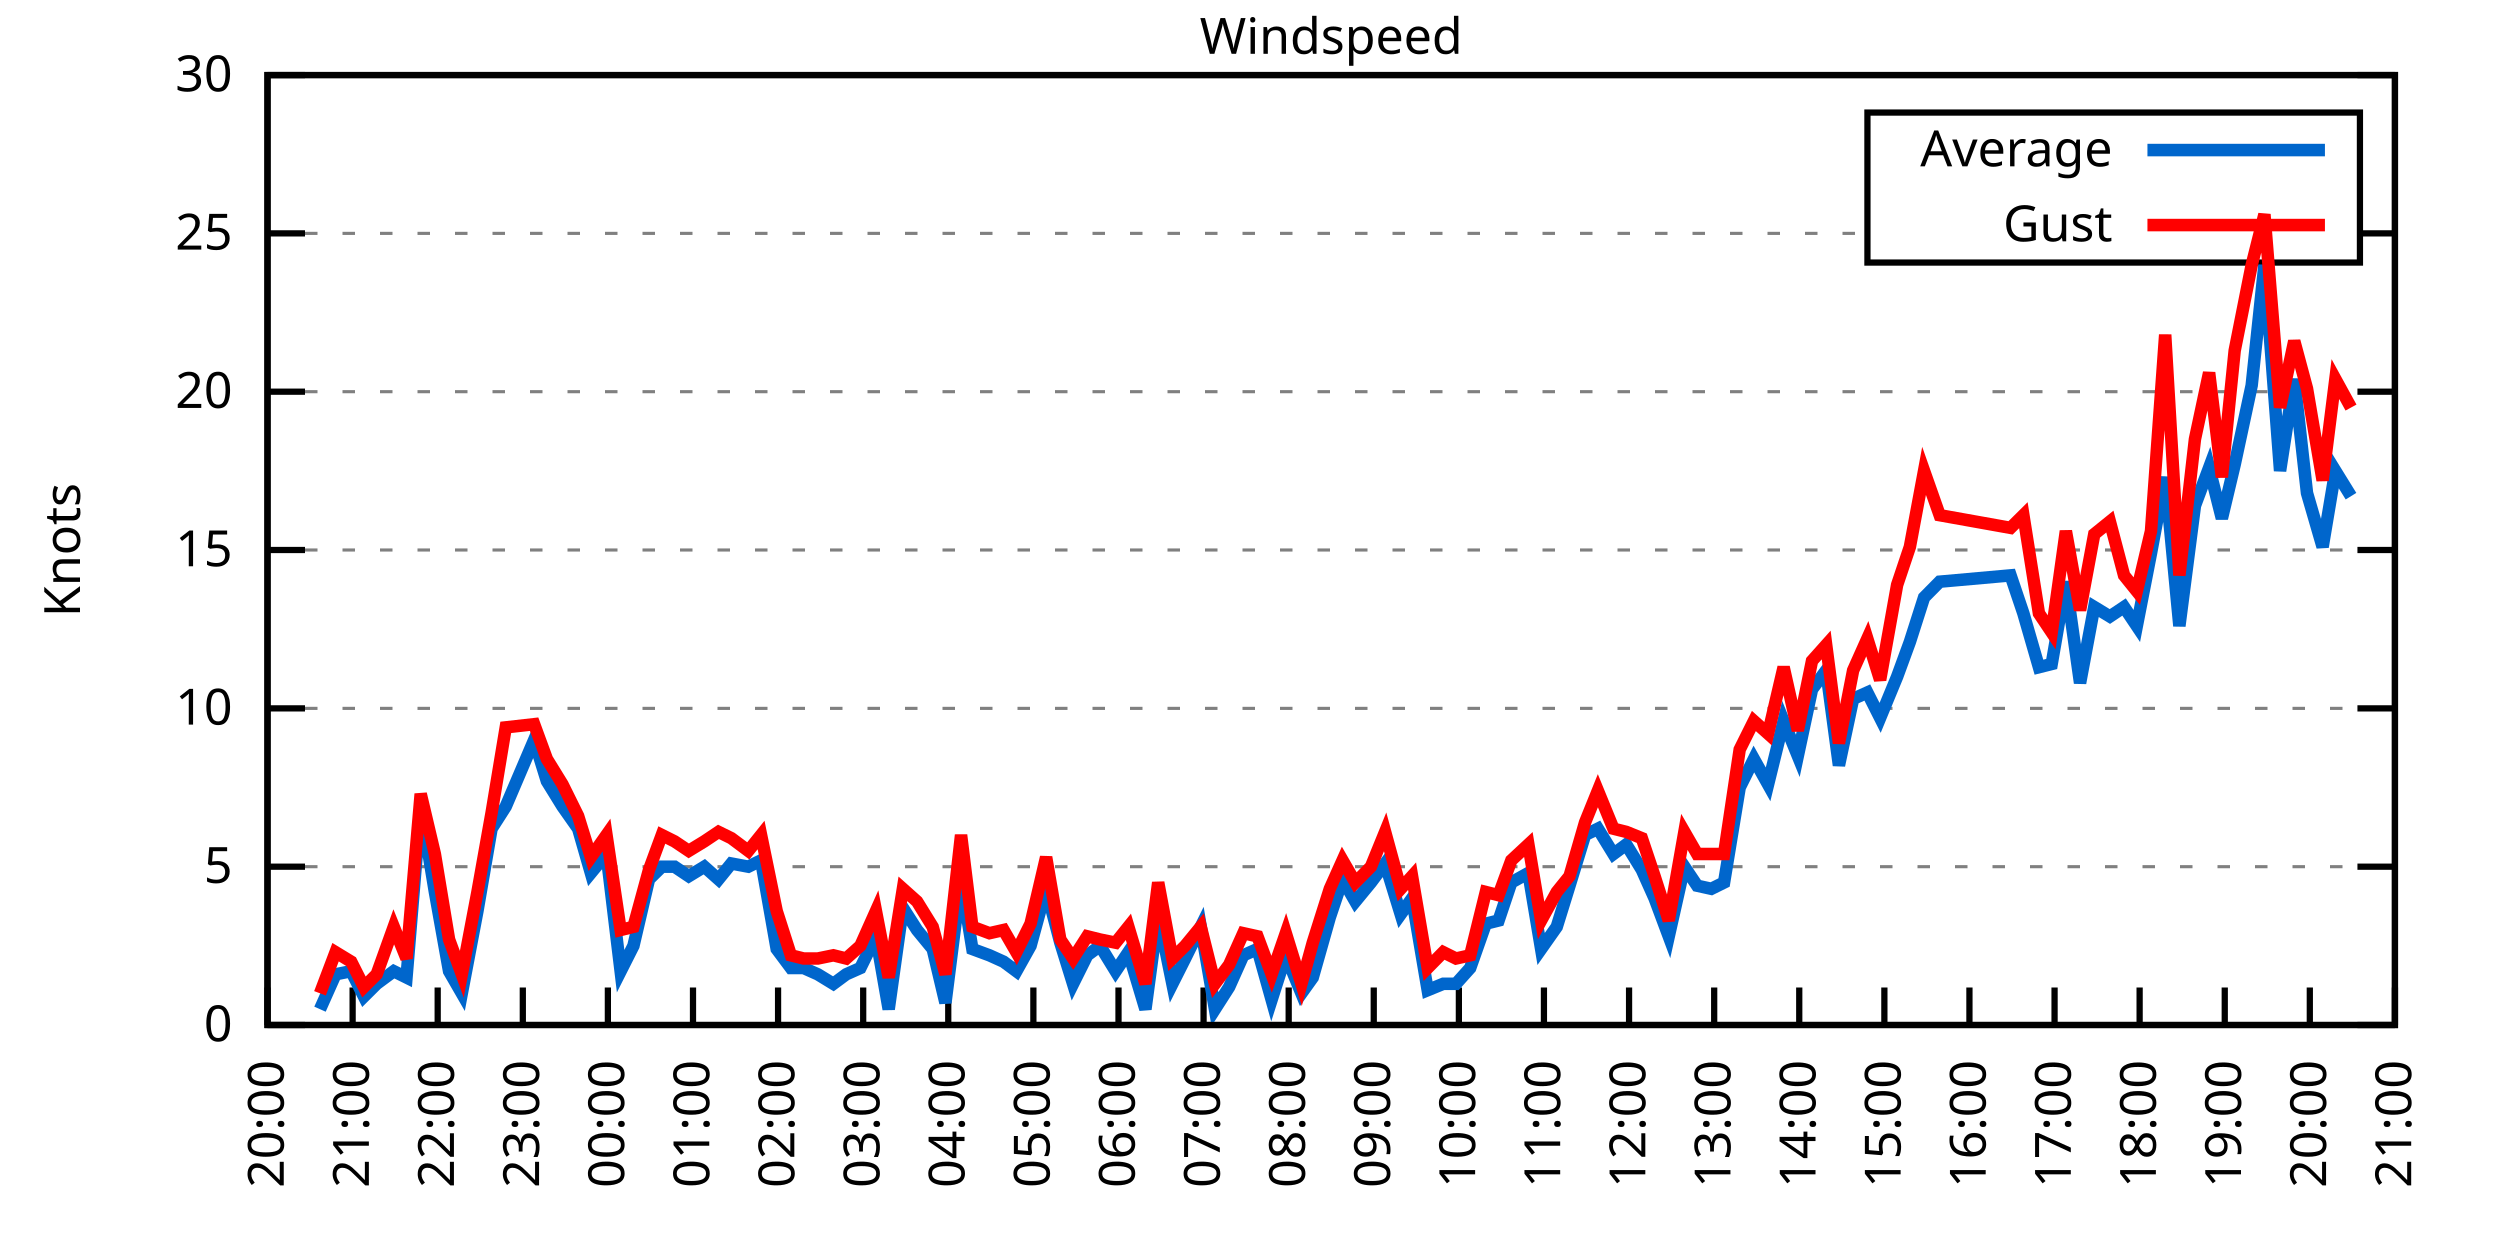
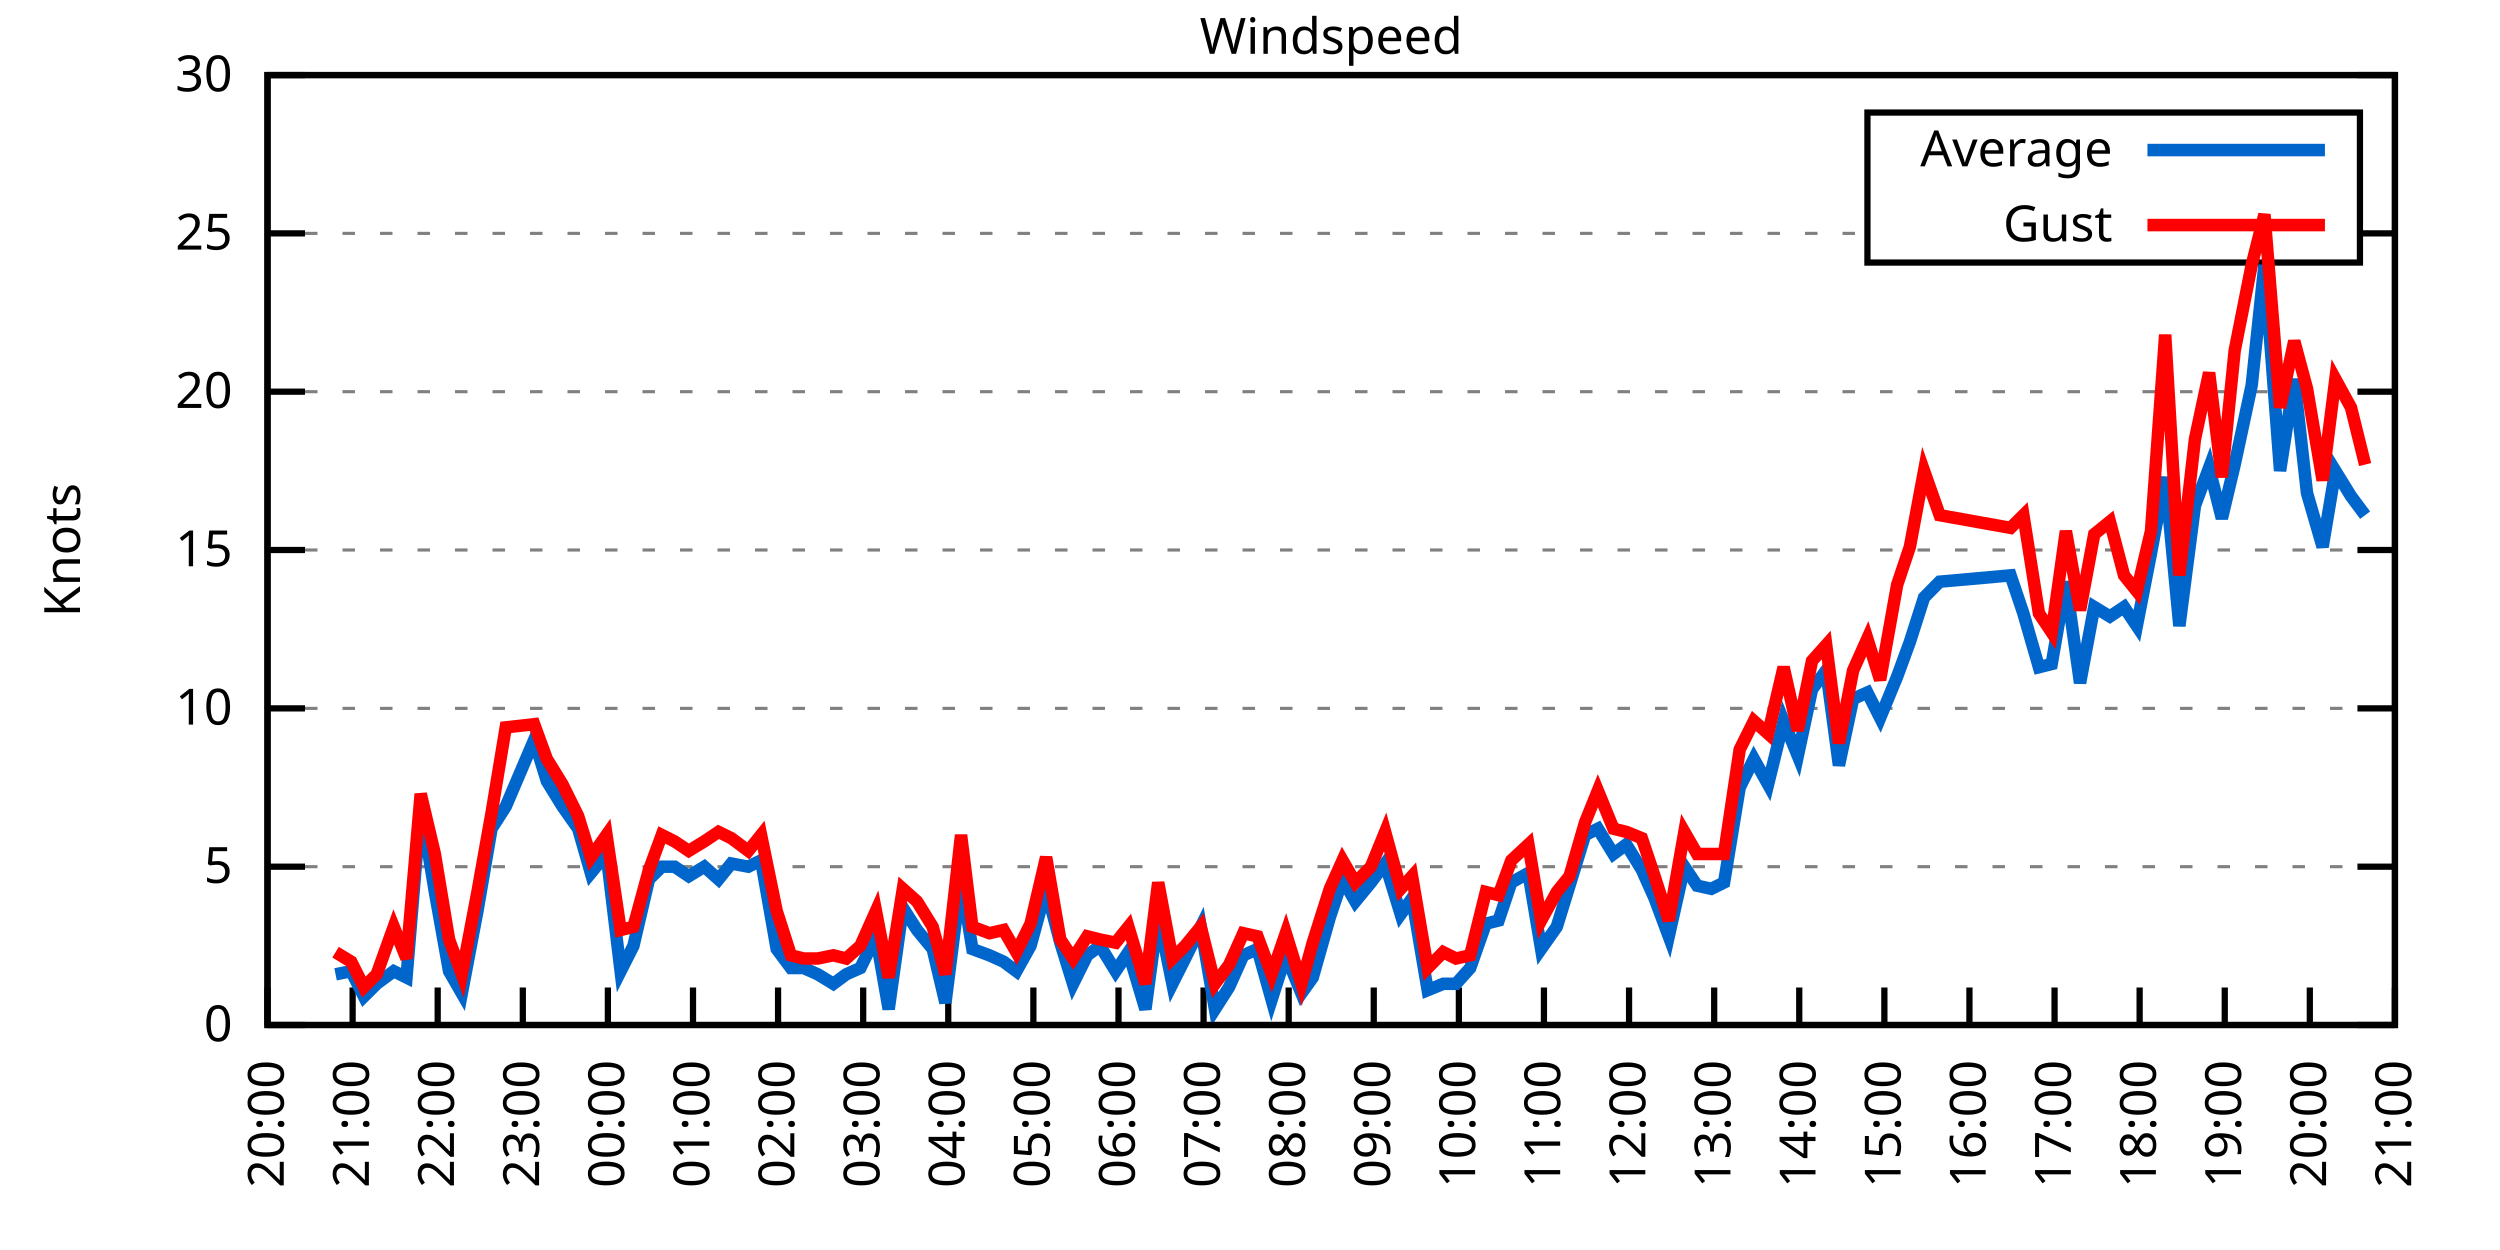
<svg xmlns="http://www.w3.org/2000/svg" xmlns:xlink="http://www.w3.org/1999/xlink" width="400" height="200" viewBox="0 0 400 200">
  <g id="gnuplot_canvas">
    <rect x="0" y="0" width="400" height="200" fill="none" />
    <defs>
      <circle id="gpDot" r="0.5" stroke-width="0.5" stroke="currentColor" />
      <path id="gpPt0" stroke-width="0.333" stroke="currentColor" d="M-1,0 h2 M0,-1 v2" />
      <path id="gpPt1" stroke-width="0.333" stroke="currentColor" d="M-1,-1 L1,1 M1,-1 L-1,1" />
      <path id="gpPt2" stroke-width="0.333" stroke="currentColor" d="M-1,0 L1,0 M0,-1 L0,1 M-1,-1 L1,1 M-1,1 L1,-1" />
      <rect id="gpPt3" stroke-width="0.333" stroke="currentColor" x="-1" y="-1" width="2" height="2" />
      <rect id="gpPt4" stroke-width="0.333" stroke="currentColor" fill="currentColor" x="-1" y="-1" width="2" height="2" />
      <circle id="gpPt5" stroke-width="0.333" stroke="currentColor" cx="0" cy="0" r="1" />
      <use xlink:href="#gpPt5" id="gpPt6" fill="currentColor" stroke="none" />
      <path id="gpPt7" stroke-width="0.333" stroke="currentColor" d="M0,-1.33 L-1.33,0.67 L1.33,0.67 z" />
      <use xlink:href="#gpPt7" id="gpPt8" fill="currentColor" stroke="none" />
      <use xlink:href="#gpPt7" id="gpPt9" stroke="currentColor" transform="rotate(180)" />
      <use xlink:href="#gpPt9" id="gpPt10" fill="currentColor" stroke="none" />
      <use xlink:href="#gpPt3" id="gpPt11" stroke="currentColor" transform="rotate(45)" />
      <use xlink:href="#gpPt11" id="gpPt12" fill="currentColor" stroke="none" />
      <path id="gpPt13" stroke-width="0.333" stroke="currentColor" d="M0,1.330 L1.265,0.411 L0.782,-1.067 L-0.782,-1.076 L-1.265,0.411 z" />
      <use xlink:href="#gpPt13" id="gpPt14" fill="currentColor" stroke="none" />
      <filter id="textbox" filterUnits="objectBoundingBox" x="0" y="0" height="1" width="1">
        <feFlood flood-color="white" flood-opacity="1" result="bgnd" />
        <feComposite in="SourceGraphic" in2="bgnd" operator="atop" />
      </filter>
      <filter id="greybox" filterUnits="objectBoundingBox" x="0" y="0" height="1" width="1">
        <feFlood flood-color="lightgrey" flood-opacity="1" result="grey" />
        <feComposite in="SourceGraphic" in2="grey" operator="atop" />
      </filter>
    </defs>
    <g fill="none" color="white" stroke="currentColor" stroke-width="1.00" stroke-linecap="butt" stroke-linejoin="miter">
</g>
    <g fill="none" color="black" stroke="currentColor" stroke-width="1.00" stroke-linecap="butt" stroke-linejoin="miter">
      <g stroke="none" shape-rendering="crispEdges">
        <polygon fill="rgb(255, 255, 255)" points="42.80,164.00 383.18,164.00 383.18,12.02 42.80,12.02 " />
      </g>
    </g>
    <g fill="none" color="black" stroke="currentColor" stroke-width="1.00" stroke-linecap="butt" stroke-linejoin="miter">
</g>
    <g fill="none" color="black" stroke="black" stroke-width="0.50" stroke-linecap="butt" stroke-linejoin="miter">
</g>
    <g fill="none" color="gray" stroke="currentColor" stroke-width="0.50" stroke-linecap="butt" stroke-linejoin="miter">
      <path stroke="gray" stroke-dasharray="2,4" class="gridline" d="M42.80,164.00 L383.19,164.00  " />
    </g>
    <g fill="none" color="gray" stroke="gray" stroke-width="1.00" stroke-linecap="butt" stroke-linejoin="miter">
</g>
    <g fill="none" color="black" stroke="currentColor" stroke-width="1.00" stroke-linecap="butt" stroke-linejoin="miter">
      <path stroke="black" d="M42.80,164.00 L48.80,164.00 M383.19,164.00 L377.19,164.00  " />
      <g transform="translate(37.20,166.60)" stroke="none" fill="black" font-family="Sans" font-size="8.00" text-anchor="end">
        <text>
          <tspan font-family="Sans"> 0</tspan>
        </text>
      </g>
    </g>
    <g fill="none" color="black" stroke="currentColor" stroke-width="1.00" stroke-linecap="butt" stroke-linejoin="miter">
</g>
    <g fill="none" color="black" stroke="black" stroke-width="0.50" stroke-linecap="butt" stroke-linejoin="miter">
</g>
    <g fill="none" color="gray" stroke="currentColor" stroke-width="0.50" stroke-linecap="butt" stroke-linejoin="miter">
      <path stroke="gray" stroke-dasharray="2,4" class="gridline" d="M42.80,138.67 L383.19,138.67  " />
    </g>
    <g fill="none" color="gray" stroke="gray" stroke-width="1.00" stroke-linecap="butt" stroke-linejoin="miter">
</g>
    <g fill="none" color="black" stroke="currentColor" stroke-width="1.00" stroke-linecap="butt" stroke-linejoin="miter">
      <path stroke="black" d="M42.80,138.67 L48.80,138.67 M383.19,138.67 L377.19,138.67  " />
      <g transform="translate(37.20,141.27)" stroke="none" fill="black" font-family="Sans" font-size="8.00" text-anchor="end">
        <text>
          <tspan font-family="Sans"> 5</tspan>
        </text>
      </g>
    </g>
    <g fill="none" color="black" stroke="currentColor" stroke-width="1.00" stroke-linecap="butt" stroke-linejoin="miter">
</g>
    <g fill="none" color="black" stroke="black" stroke-width="0.50" stroke-linecap="butt" stroke-linejoin="miter">
</g>
    <g fill="none" color="gray" stroke="currentColor" stroke-width="0.50" stroke-linecap="butt" stroke-linejoin="miter">
      <path stroke="gray" stroke-dasharray="2,4" class="gridline" d="M42.80,113.34 L383.19,113.34  " />
    </g>
    <g fill="none" color="gray" stroke="gray" stroke-width="1.00" stroke-linecap="butt" stroke-linejoin="miter">
</g>
    <g fill="none" color="black" stroke="currentColor" stroke-width="1.00" stroke-linecap="butt" stroke-linejoin="miter">
      <path stroke="black" d="M42.80,113.34 L48.80,113.34 M383.19,113.34 L377.19,113.34  " />
      <g transform="translate(37.20,115.94)" stroke="none" fill="black" font-family="Sans" font-size="8.00" text-anchor="end">
        <text>
          <tspan font-family="Sans"> 10</tspan>
        </text>
      </g>
    </g>
    <g fill="none" color="black" stroke="currentColor" stroke-width="1.00" stroke-linecap="butt" stroke-linejoin="miter">
</g>
    <g fill="none" color="black" stroke="black" stroke-width="0.50" stroke-linecap="butt" stroke-linejoin="miter">
</g>
    <g fill="none" color="gray" stroke="currentColor" stroke-width="0.50" stroke-linecap="butt" stroke-linejoin="miter">
      <path stroke="gray" stroke-dasharray="2,4" class="gridline" d="M42.80,88.00 L383.19,88.00  " />
    </g>
    <g fill="none" color="gray" stroke="gray" stroke-width="1.00" stroke-linecap="butt" stroke-linejoin="miter">
</g>
    <g fill="none" color="black" stroke="currentColor" stroke-width="1.00" stroke-linecap="butt" stroke-linejoin="miter">
      <path stroke="black" d="M42.80,88.00 L48.80,88.00 M383.19,88.00 L377.19,88.00  " />
      <g transform="translate(37.20,90.60)" stroke="none" fill="black" font-family="Sans" font-size="8.00" text-anchor="end">
        <text>
          <tspan font-family="Sans"> 15</tspan>
        </text>
      </g>
    </g>
    <g fill="none" color="black" stroke="currentColor" stroke-width="1.00" stroke-linecap="butt" stroke-linejoin="miter">
</g>
    <g fill="none" color="black" stroke="black" stroke-width="0.50" stroke-linecap="butt" stroke-linejoin="miter">
</g>
    <g fill="none" color="gray" stroke="currentColor" stroke-width="0.50" stroke-linecap="butt" stroke-linejoin="miter">
      <path stroke="gray" stroke-dasharray="2,4" class="gridline" d="M42.80,62.67 L383.19,62.67  " />
    </g>
    <g fill="none" color="gray" stroke="gray" stroke-width="1.00" stroke-linecap="butt" stroke-linejoin="miter">
</g>
    <g fill="none" color="black" stroke="currentColor" stroke-width="1.00" stroke-linecap="butt" stroke-linejoin="miter">
      <path stroke="black" d="M42.80,62.67 L48.80,62.67 M383.19,62.67 L377.19,62.67  " />
      <g transform="translate(37.20,65.27)" stroke="none" fill="black" font-family="Sans" font-size="8.00" text-anchor="end">
        <text>
          <tspan font-family="Sans"> 20</tspan>
        </text>
      </g>
    </g>
    <g fill="none" color="black" stroke="currentColor" stroke-width="1.00" stroke-linecap="butt" stroke-linejoin="miter">
</g>
    <g fill="none" color="black" stroke="black" stroke-width="0.50" stroke-linecap="butt" stroke-linejoin="miter">
</g>
    <g fill="none" color="gray" stroke="currentColor" stroke-width="0.50" stroke-linecap="butt" stroke-linejoin="miter">
      <path stroke="gray" stroke-dasharray="2,4" class="gridline" d="M42.80,37.34 L298.79,37.34 M377.59,37.34 L383.19,37.34  " />
    </g>
    <g fill="none" color="gray" stroke="gray" stroke-width="1.00" stroke-linecap="butt" stroke-linejoin="miter">
</g>
    <g fill="none" color="black" stroke="currentColor" stroke-width="1.00" stroke-linecap="butt" stroke-linejoin="miter">
      <path stroke="black" d="M42.80,37.34 L48.80,37.34 M383.19,37.34 L377.19,37.34  " />
      <g transform="translate(37.20,39.94)" stroke="none" fill="black" font-family="Sans" font-size="8.00" text-anchor="end">
        <text>
          <tspan font-family="Sans"> 25</tspan>
        </text>
      </g>
    </g>
    <g fill="none" color="black" stroke="currentColor" stroke-width="1.00" stroke-linecap="butt" stroke-linejoin="miter">
</g>
    <g fill="none" color="black" stroke="black" stroke-width="0.50" stroke-linecap="butt" stroke-linejoin="miter">
</g>
    <g fill="none" color="gray" stroke="currentColor" stroke-width="0.50" stroke-linecap="butt" stroke-linejoin="miter">
      <path stroke="gray" stroke-dasharray="2,4" class="gridline" d="M42.80,12.01 L383.19,12.01  " />
    </g>
    <g fill="none" color="gray" stroke="gray" stroke-width="1.00" stroke-linecap="butt" stroke-linejoin="miter">
</g>
    <g fill="none" color="black" stroke="currentColor" stroke-width="1.00" stroke-linecap="butt" stroke-linejoin="miter">
      <path stroke="black" d="M42.80,12.01 L48.80,12.01 M383.19,12.01 L377.19,12.01  " />
      <g transform="translate(37.20,14.61)" stroke="none" fill="black" font-family="Sans" font-size="8.00" text-anchor="end">
        <text>
          <tspan font-family="Sans"> 30</tspan>
        </text>
      </g>
    </g>
    <g fill="none" color="black" stroke="currentColor" stroke-width="1.00" stroke-linecap="butt" stroke-linejoin="miter">
      <path stroke="black" d="M42.80,164.00 L42.80,158.00  " />
      <g transform="translate(45.40,169.60) rotate(270.00)" stroke="none" fill="black" font-family="Sans" font-size="8.00" text-anchor="end">
        <text>
          <tspan font-family="Sans">20:00</tspan>
        </text>
      </g>
    </g>
    <g fill="none" color="black" stroke="currentColor" stroke-width="1.00" stroke-linecap="butt" stroke-linejoin="miter">
      <path stroke="black" d="M56.42,164.00 L56.42,158.00  " />
      <g transform="translate(59.02,169.60) rotate(270.00)" stroke="none" fill="black" font-family="Sans" font-size="8.00" text-anchor="end">
        <text>
          <tspan font-family="Sans">21:00</tspan>
        </text>
      </g>
    </g>
    <g fill="none" color="black" stroke="currentColor" stroke-width="1.00" stroke-linecap="butt" stroke-linejoin="miter">
      <path stroke="black" d="M70.03,164.00 L70.03,158.00  " />
      <g transform="translate(72.63,169.60) rotate(270.00)" stroke="none" fill="black" font-family="Sans" font-size="8.00" text-anchor="end">
        <text>
          <tspan font-family="Sans">22:00</tspan>
        </text>
      </g>
    </g>
    <g fill="none" color="black" stroke="currentColor" stroke-width="1.00" stroke-linecap="butt" stroke-linejoin="miter">
      <path stroke="black" d="M83.65,164.00 L83.65,158.00  " />
      <g transform="translate(86.25,169.60) rotate(270.00)" stroke="none" fill="black" font-family="Sans" font-size="8.00" text-anchor="end">
        <text>
          <tspan font-family="Sans">23:00</tspan>
        </text>
      </g>
    </g>
    <g fill="none" color="black" stroke="currentColor" stroke-width="1.00" stroke-linecap="butt" stroke-linejoin="miter">
      <path stroke="black" d="M97.26,164.00 L97.26,158.00  " />
      <g transform="translate(99.86,169.60) rotate(270.00)" stroke="none" fill="black" font-family="Sans" font-size="8.00" text-anchor="end">
        <text>
          <tspan font-family="Sans">00:00</tspan>
        </text>
      </g>
    </g>
    <g fill="none" color="black" stroke="currentColor" stroke-width="1.00" stroke-linecap="butt" stroke-linejoin="miter">
      <path stroke="black" d="M110.88,164.00 L110.88,158.00  " />
      <g transform="translate(113.48,169.60) rotate(270.00)" stroke="none" fill="black" font-family="Sans" font-size="8.00" text-anchor="end">
        <text>
          <tspan font-family="Sans">01:00</tspan>
        </text>
      </g>
    </g>
    <g fill="none" color="black" stroke="currentColor" stroke-width="1.00" stroke-linecap="butt" stroke-linejoin="miter">
      <path stroke="black" d="M124.49,164.00 L124.49,158.00  " />
      <g transform="translate(127.09,169.60) rotate(270.00)" stroke="none" fill="black" font-family="Sans" font-size="8.00" text-anchor="end">
        <text>
          <tspan font-family="Sans">02:00</tspan>
        </text>
      </g>
    </g>
    <g fill="none" color="black" stroke="currentColor" stroke-width="1.00" stroke-linecap="butt" stroke-linejoin="miter">
      <path stroke="black" d="M138.11,164.00 L138.11,158.00  " />
      <g transform="translate(140.71,169.60) rotate(270.00)" stroke="none" fill="black" font-family="Sans" font-size="8.00" text-anchor="end">
        <text>
          <tspan font-family="Sans">03:00</tspan>
        </text>
      </g>
    </g>
    <g fill="none" color="black" stroke="currentColor" stroke-width="1.00" stroke-linecap="butt" stroke-linejoin="miter">
      <path stroke="black" d="M151.72,164.00 L151.72,158.00  " />
      <g transform="translate(154.32,169.60) rotate(270.00)" stroke="none" fill="black" font-family="Sans" font-size="8.00" text-anchor="end">
        <text>
          <tspan font-family="Sans">04:00</tspan>
        </text>
      </g>
    </g>
    <g fill="none" color="black" stroke="currentColor" stroke-width="1.00" stroke-linecap="butt" stroke-linejoin="miter">
      <path stroke="black" d="M165.34,164.00 L165.34,158.00  " />
      <g transform="translate(167.94,169.60) rotate(270.00)" stroke="none" fill="black" font-family="Sans" font-size="8.00" text-anchor="end">
        <text>
          <tspan font-family="Sans">05:00</tspan>
        </text>
      </g>
    </g>
    <g fill="none" color="black" stroke="currentColor" stroke-width="1.00" stroke-linecap="butt" stroke-linejoin="miter">
      <path stroke="black" d="M178.96,164.00 L178.96,158.00  " />
      <g transform="translate(181.56,169.60) rotate(270.00)" stroke="none" fill="black" font-family="Sans" font-size="8.00" text-anchor="end">
        <text>
          <tspan font-family="Sans">06:00</tspan>
        </text>
      </g>
    </g>
    <g fill="none" color="black" stroke="currentColor" stroke-width="1.00" stroke-linecap="butt" stroke-linejoin="miter">
      <path stroke="black" d="M192.57,164.00 L192.57,158.00  " />
      <g transform="translate(195.17,169.60) rotate(270.00)" stroke="none" fill="black" font-family="Sans" font-size="8.00" text-anchor="end">
        <text>
          <tspan font-family="Sans">07:00</tspan>
        </text>
      </g>
    </g>
    <g fill="none" color="black" stroke="currentColor" stroke-width="1.00" stroke-linecap="butt" stroke-linejoin="miter">
      <path stroke="black" d="M206.19,164.00 L206.19,158.00  " />
      <g transform="translate(208.79,169.60) rotate(270.00)" stroke="none" fill="black" font-family="Sans" font-size="8.00" text-anchor="end">
        <text>
          <tspan font-family="Sans">08:00</tspan>
        </text>
      </g>
    </g>
    <g fill="none" color="black" stroke="currentColor" stroke-width="1.00" stroke-linecap="butt" stroke-linejoin="miter">
      <path stroke="black" d="M219.80,164.00 L219.80,158.00  " />
      <g transform="translate(222.40,169.60) rotate(270.00)" stroke="none" fill="black" font-family="Sans" font-size="8.00" text-anchor="end">
        <text>
          <tspan font-family="Sans">09:00</tspan>
        </text>
      </g>
    </g>
    <g fill="none" color="black" stroke="currentColor" stroke-width="1.00" stroke-linecap="butt" stroke-linejoin="miter">
      <path stroke="black" d="M233.42,164.00 L233.42,158.00  " />
      <g transform="translate(236.02,169.60) rotate(270.00)" stroke="none" fill="black" font-family="Sans" font-size="8.00" text-anchor="end">
        <text>
          <tspan font-family="Sans">10:00</tspan>
        </text>
      </g>
    </g>
    <g fill="none" color="black" stroke="currentColor" stroke-width="1.00" stroke-linecap="butt" stroke-linejoin="miter">
      <path stroke="black" d="M247.03,164.00 L247.03,158.00  " />
      <g transform="translate(249.63,169.60) rotate(270.00)" stroke="none" fill="black" font-family="Sans" font-size="8.00" text-anchor="end">
        <text>
          <tspan font-family="Sans">11:00</tspan>
        </text>
      </g>
    </g>
    <g fill="none" color="black" stroke="currentColor" stroke-width="1.00" stroke-linecap="butt" stroke-linejoin="miter">
      <path stroke="black" d="M260.65,164.00 L260.65,158.00  " />
      <g transform="translate(263.25,169.60) rotate(270.00)" stroke="none" fill="black" font-family="Sans" font-size="8.00" text-anchor="end">
        <text>
          <tspan font-family="Sans">12:00</tspan>
        </text>
      </g>
    </g>
    <g fill="none" color="black" stroke="currentColor" stroke-width="1.00" stroke-linecap="butt" stroke-linejoin="miter">
      <path stroke="black" d="M274.27,164.00 L274.27,158.00  " />
      <g transform="translate(276.87,169.60) rotate(270.00)" stroke="none" fill="black" font-family="Sans" font-size="8.00" text-anchor="end">
        <text>
          <tspan font-family="Sans">13:00</tspan>
        </text>
      </g>
    </g>
    <g fill="none" color="black" stroke="currentColor" stroke-width="1.00" stroke-linecap="butt" stroke-linejoin="miter">
      <path stroke="black" d="M287.88,164.00 L287.88,158.00  " />
      <g transform="translate(290.48,169.60) rotate(270.00)" stroke="none" fill="black" font-family="Sans" font-size="8.00" text-anchor="end">
        <text>
          <tspan font-family="Sans">14:00</tspan>
        </text>
      </g>
    </g>
    <g fill="none" color="black" stroke="currentColor" stroke-width="1.00" stroke-linecap="butt" stroke-linejoin="miter">
      <path stroke="black" d="M301.50,164.00 L301.50,158.00  " />
      <g transform="translate(304.10,169.60) rotate(270.00)" stroke="none" fill="black" font-family="Sans" font-size="8.00" text-anchor="end">
        <text>
          <tspan font-family="Sans">15:00</tspan>
        </text>
      </g>
    </g>
    <g fill="none" color="black" stroke="currentColor" stroke-width="1.00" stroke-linecap="butt" stroke-linejoin="miter">
      <path stroke="black" d="M315.11,164.00 L315.11,158.00  " />
      <g transform="translate(317.71,169.60) rotate(270.00)" stroke="none" fill="black" font-family="Sans" font-size="8.00" text-anchor="end">
        <text>
          <tspan font-family="Sans">16:00</tspan>
        </text>
      </g>
    </g>
    <g fill="none" color="black" stroke="currentColor" stroke-width="1.00" stroke-linecap="butt" stroke-linejoin="miter">
      <path stroke="black" d="M328.73,164.00 L328.73,158.00  " />
      <g transform="translate(331.33,169.60) rotate(270.00)" stroke="none" fill="black" font-family="Sans" font-size="8.00" text-anchor="end">
        <text>
          <tspan font-family="Sans">17:00</tspan>
        </text>
      </g>
    </g>
    <g fill="none" color="black" stroke="currentColor" stroke-width="1.00" stroke-linecap="butt" stroke-linejoin="miter">
      <path stroke="black" d="M342.34,164.00 L342.34,158.00  " />
      <g transform="translate(344.94,169.60) rotate(270.00)" stroke="none" fill="black" font-family="Sans" font-size="8.00" text-anchor="end">
        <text>
          <tspan font-family="Sans">18:00</tspan>
        </text>
      </g>
    </g>
    <g fill="none" color="black" stroke="currentColor" stroke-width="1.00" stroke-linecap="butt" stroke-linejoin="miter">
      <path stroke="black" d="M355.96,164.00 L355.96,158.00  " />
      <g transform="translate(358.56,169.60) rotate(270.00)" stroke="none" fill="black" font-family="Sans" font-size="8.00" text-anchor="end">
        <text>
          <tspan font-family="Sans">19:00</tspan>
        </text>
      </g>
    </g>
    <g fill="none" color="black" stroke="currentColor" stroke-width="1.00" stroke-linecap="butt" stroke-linejoin="miter">
      <path stroke="black" d="M369.57,164.00 L369.57,158.00  " />
      <g transform="translate(372.17,169.60) rotate(270.00)" stroke="none" fill="black" font-family="Sans" font-size="8.00" text-anchor="end">
        <text>
          <tspan font-family="Sans">20:00</tspan>
        </text>
      </g>
    </g>
    <g fill="none" color="black" stroke="currentColor" stroke-width="1.00" stroke-linecap="butt" stroke-linejoin="miter">
      <path stroke="black" d="M383.19,164.00 L383.19,158.00  " />
      <g transform="translate(385.79,169.60) rotate(270.00)" stroke="none" fill="black" font-family="Sans" font-size="8.00" text-anchor="end">
        <text>
          <tspan font-family="Sans">21:00</tspan>
        </text>
      </g>
    </g>
    <g fill="none" color="black" stroke="currentColor" stroke-width="1.00" stroke-linecap="butt" stroke-linejoin="miter">
</g>
    <g fill="none" color="black" stroke="currentColor" stroke-width="1.00" stroke-linecap="butt" stroke-linejoin="miter">
      <path stroke="black" d="M42.80,12.01 L42.80,164.00 L383.19,164.00 L383.19,12.01 L42.80,12.01 Z  " />
    </g>
    <g fill="none" color="black" stroke="currentColor" stroke-width="1.00" stroke-linecap="butt" stroke-linejoin="miter">
</g>
    <g fill="none" color="black" stroke="currentColor" stroke-width="1.00" stroke-linecap="butt" stroke-linejoin="miter">
      <path stroke="black" d="M298.79,42.01 L298.79,18.01 L377.59,18.01 L377.59,42.01 L298.79,42.01 Z  " />
    </g>
    <g id="Windspeed_plot_1">
      <g fill="none" color="white" stroke="black" stroke-width="2.00" stroke-linecap="butt" stroke-linejoin="miter">
</g>
      <g fill="none" color="black" stroke="currentColor" stroke-width="2.00" stroke-linecap="butt" stroke-linejoin="miter">
        <g transform="translate(337.99,26.61)" stroke="none" fill="black" font-family="Sans" font-size="8.00" text-anchor="end">
          <text>
            <tspan font-family="Sans">Average</tspan>
          </text>
        </g>
      </g>
      <g fill="none" color="black" stroke="currentColor" stroke-width="2.00" stroke-linecap="butt" stroke-linejoin="miter">
-         <path stroke="rgb(  0, 102, 204)" d="M343.59,24.01 L371.99,24.01 M51.20,161.47 L53.69,155.89 L56.19,155.39 L58.23,159.44 L60.27,157.41 L63.00,155.39   L65.04,156.40 L67.31,129.04 L69.58,142.72 L71.85,155.39 L73.89,158.93 L76.39,145.76 L78.65,132.59 L80.92,129.04   L85.46,118.40 L87.50,124.99 L90.00,129.04 L92.50,132.59 L94.54,139.68 L97.04,136.64 L99.30,155.39 L101.35,151.33   L103.84,140.69 L105.89,138.67 L107.93,138.67 L110.20,140.19 L112.69,138.67 L114.96,140.69 L117.01,138.16 L119.73,138.67   L121.77,137.66 L124.27,151.84 L126.54,154.88 L128.58,154.88 L130.85,155.89 L133.34,157.41 L135.39,155.89 L137.66,154.88   L140.15,149.81 L142.19,161.47 L144.46,145.25 L146.73,148.80 L149.23,151.84 L151.27,160.45 L153.77,140.69 L155.58,151.84   L158.31,152.85 L160.57,153.87 L162.62,155.39 L164.89,151.33 L167.38,142.21 L169.65,150.83 L171.69,157.41 L173.96,152.85   L176.01,151.33 L178.50,155.39 L180.54,152.35 L183.27,161.47 L185.31,146.27 L187.58,157.41 L189.62,153.36 L192.12,148.29   L194.39,161.47 L196.66,157.92 L198.93,152.85 L201.19,151.84 L203.46,159.95 L205.73,152.85 L208.23,158.93 L210.04,156.40   L212.77,146.77 L214.81,140.69 L216.85,144.24 L219.35,141.20 L221.62,138.16 L224.11,146.27 L225.93,143.73 L228.43,158.43   L230.92,157.41 L232.96,157.41 L235.23,154.88 L237.73,147.79 L239.77,147.28 L241.81,141.20 L244.54,139.68 L246.58,151.84   L249.08,148.29 L251.12,141.71 L253.61,133.60 L255.66,132.59 L258.15,136.64 L260.20,135.12 L262.69,139.17 L264.73,143.73   L267.00,149.81 L269.50,138.67 L271.54,141.71 L273.81,142.21 L275.85,141.20 L278.35,126.00 L280.62,121.44 L282.89,125.50   L285.38,115.36 L287.65,120.94 L289.92,110.30 L292.19,107.26 L294.23,122.46 L296.50,111.82 L298.77,110.80 L300.82,114.86   L303.54,108.27 L305.58,102.70 L307.85,95.60 L310.35,93.07 L321.69,92.06 L323.74,98.14 L326.23,106.75 L328.27,106.24   L330.54,93.07 L332.81,109.28 L335.08,97.12 L337.58,98.64 L339.85,97.12 L341.89,100.16 L344.16,88.51 L346.43,76.35   L348.70,100.16 L351.19,80.91 L353.46,74.83 L355.50,82.94 L357.55,74.33 L360.27,61.66 L362.31,42.41 L364.81,75.34   L367.08,60.65 L369.12,78.89 L371.62,87.50 L373.66,75.34 L376.16,79.39  " />
+         <path stroke="rgb(  0, 102, 204)" d="M343.59,24.01 L371.99,24.01 M53.69,155.89 L56.19,155.39 L58.23,159.44 L60.27,157.41 L63.00,155.39 L65.04,156.40   L67.31,129.04 L69.58,142.72 L71.85,155.39 L73.89,158.93 L76.39,145.76 L78.65,132.59 L80.92,129.04 L85.46,118.40   L87.50,124.99 L90.00,129.04 L92.50,132.59 L94.54,139.68 L97.04,136.64 L99.30,155.39 L101.35,151.33 L103.84,140.69   L105.89,138.67 L107.93,138.67 L110.20,140.19 L112.69,138.67 L114.96,140.69 L117.01,138.16 L119.73,138.67 L121.77,137.66   L124.27,151.84 L126.54,154.88 L128.58,154.88 L130.85,155.89 L133.34,157.41 L135.39,155.89 L137.66,154.88 L140.15,149.81   L142.19,161.47 L144.46,145.25 L146.73,148.80 L149.23,151.84 L151.27,160.45 L153.77,140.69 L155.58,151.84 L158.31,152.85   L160.57,153.87 L162.62,155.39 L164.89,151.33 L167.38,142.21 L169.65,150.83 L171.69,157.41 L173.96,152.85 L176.01,151.33   L178.50,155.39 L180.54,152.35 L183.27,161.47 L185.31,146.27 L187.58,157.41 L189.62,153.36 L192.12,148.29 L194.39,161.47   L196.66,157.92 L198.93,152.85 L201.19,151.84 L203.46,159.95 L205.73,152.85 L208.23,158.93 L210.04,156.40 L212.77,146.77   L214.81,140.69 L216.85,144.24 L219.35,141.20 L221.62,138.16 L224.11,146.27 L225.93,143.73 L228.43,158.43 L230.92,157.41   L232.96,157.41 L235.23,154.88 L237.73,147.79 L239.77,147.28 L241.81,141.20 L244.54,139.68 L246.58,151.84 L249.08,148.29   L251.12,141.71 L253.61,133.60 L255.66,132.59 L258.15,136.64 L260.20,135.12 L262.69,139.17 L264.73,143.73 L267.00,149.81   L269.50,138.67 L271.54,141.71 L273.81,142.21 L275.85,141.20 L278.35,126.00 L280.62,121.44 L282.89,125.50 L285.38,115.36   L287.65,120.94 L289.92,110.30 L292.19,107.26 L294.23,122.46 L296.50,111.82 L298.77,110.80 L300.82,114.86 L303.54,108.27   L305.58,102.70 L307.85,95.60 L310.35,93.07 L321.69,92.06 L323.74,98.14 L326.23,106.75 L328.27,106.24 L330.54,93.07   L332.81,109.28 L335.08,97.12 L337.58,98.64 L339.85,97.12 L341.89,100.16 L344.16,88.51 L346.43,76.35 L348.70,100.16   L351.19,80.91 L353.46,74.83 L355.50,82.94 L357.55,74.33 L360.27,61.66 L362.31,42.41 L364.81,75.34 L367.08,60.65   L369.12,78.89 L371.62,87.50 L373.66,75.34 L376.16,79.39 L378.42,82.43  " />
      </g>
    </g>
    <g id="Windspeed_plot_2">
      <g fill="none" color="black" stroke="currentColor" stroke-width="2.00" stroke-linecap="butt" stroke-linejoin="miter">
        <g transform="translate(337.99,38.61)" stroke="none" fill="black" font-family="Sans" font-size="8.00" text-anchor="end">
          <text>
            <tspan font-family="Sans">Gust</tspan>
          </text>
        </g>
      </g>
      <g fill="none" color="black" stroke="currentColor" stroke-width="2.00" stroke-linecap="butt" stroke-linejoin="miter">
-         <path stroke="rgb(255,   0,   0)" d="M343.59,36.01 L371.99,36.01 M51.20,158.93 L53.69,152.35 L56.19,153.87 L58.23,157.92 L60.27,155.89 L63.00,148.29   L65.04,153.36 L67.31,127.02 L69.58,136.64 L71.85,150.32 L73.89,155.89 L76.39,142.72 L78.65,130.06 L80.92,116.38   L85.46,115.87 L87.50,121.44 L90.00,125.50 L92.50,130.56 L94.54,137.15 L97.04,133.60 L99.30,148.80 L101.35,148.29   L103.84,139.17 L105.89,133.60 L107.93,134.62 L110.20,136.14 L112.69,134.62 L114.96,133.10 L117.01,134.11 L119.73,136.14   L121.77,133.60 L124.27,145.76 L126.54,152.85 L128.58,153.36 L130.85,153.36 L133.34,152.85 L135.39,153.36 L137.66,151.33   L140.15,145.76 L142.19,156.40 L144.46,142.21 L146.73,144.24 L149.23,148.29 L151.27,155.89 L153.77,133.60 L155.58,148.29   L158.31,149.31 L160.57,148.80 L162.62,152.35 L164.89,147.79 L167.38,137.15 L169.65,150.32 L171.69,153.36 L173.96,149.81   L176.01,150.32 L178.50,150.83 L180.54,148.29 L183.27,157.41 L185.31,141.20 L187.58,153.36 L189.62,151.33 L192.12,148.29   L194.39,157.41 L196.66,154.37 L198.93,149.31 L201.19,149.81 L203.46,155.89 L205.73,149.31 L208.23,157.41 L210.04,150.83   L212.77,142.21 L214.81,137.66 L216.85,141.20 L219.35,138.67 L221.62,133.10 L224.11,142.21 L225.93,140.19 L228.43,154.88   L230.92,152.35 L232.96,153.36 L235.23,152.85 L237.73,142.72 L239.77,143.23 L241.81,137.66 L244.54,135.12 L246.58,147.28   L249.08,142.72 L251.12,140.19 L253.61,131.58 L255.66,126.51 L258.15,132.59 L260.20,133.10 L262.69,134.11 L264.73,140.19   L267.00,147.28 L269.50,133.10 L271.54,136.64 L273.81,136.64 L275.85,136.64 L278.35,119.92 L280.62,115.36 L282.89,117.39   L285.38,106.75 L287.65,116.88 L289.92,105.74 L292.19,103.20 L294.23,118.91 L296.50,107.26 L298.77,102.19 L300.82,108.78   L303.54,93.58 L305.58,87.50 L307.85,75.34 L310.35,82.43 L321.69,84.46 L323.74,82.43 L326.23,98.14 L328.27,101.18   L330.54,84.97 L332.81,97.63 L335.08,85.47 L337.58,83.45 L339.85,92.06 L341.89,94.59 L344.16,84.97 L346.43,53.55   L348.70,92.06 L351.19,70.27 L353.46,59.63 L355.50,76.35 L357.55,56.09 L360.27,42.41 L362.31,34.30 L364.81,65.21   L367.08,54.57 L369.12,62.17 L371.62,76.86 L373.66,60.65 L376.16,65.21  " />
+         <path stroke="rgb(255,   0,   0)" d="M343.59,36.01 L371.99,36.01 M53.69,152.35 L56.19,153.87 L58.23,157.92 L60.27,155.89 L63.00,148.29 L65.04,153.36   L67.31,127.02 L69.58,136.64 L71.85,150.32 L73.89,155.89 L76.39,142.72 L78.65,130.06 L80.92,116.38 L85.46,115.87   L87.50,121.44 L90.00,125.50 L92.50,130.56 L94.54,137.15 L97.04,133.60 L99.30,148.80 L101.35,148.29 L103.84,139.17   L105.89,133.60 L107.93,134.62 L110.20,136.14 L112.69,134.62 L114.96,133.10 L117.01,134.11 L119.73,136.14 L121.77,133.60   L124.27,145.76 L126.54,152.85 L128.58,153.36 L130.85,153.36 L133.34,152.85 L135.39,153.36 L137.66,151.33 L140.15,145.76   L142.19,156.40 L144.46,142.21 L146.73,144.24 L149.23,148.29 L151.27,155.89 L153.77,133.60 L155.58,148.29 L158.31,149.31   L160.57,148.80 L162.62,152.35 L164.89,147.79 L167.38,137.15 L169.65,150.32 L171.69,153.36 L173.96,149.81 L176.01,150.32   L178.50,150.83 L180.54,148.29 L183.27,157.41 L185.31,141.20 L187.58,153.36 L189.62,151.33 L192.12,148.29 L194.39,157.41   L196.66,154.37 L198.93,149.31 L201.19,149.81 L203.46,155.89 L205.73,149.31 L208.23,157.41 L210.04,150.83 L212.77,142.21   L214.81,137.66 L216.85,141.20 L219.35,138.67 L221.62,133.10 L224.11,142.21 L225.93,140.19 L228.43,154.88 L230.92,152.35   L232.96,153.36 L235.23,152.85 L237.73,142.72 L239.77,143.23 L241.81,137.66 L244.54,135.12 L246.58,147.28 L249.08,142.72   L251.12,140.19 L253.61,131.58 L255.66,126.51 L258.15,132.59 L260.20,133.10 L262.69,134.11 L264.73,140.19 L267.00,147.28   L269.50,133.10 L271.54,136.64 L273.81,136.64 L275.85,136.64 L278.35,119.92 L280.62,115.36 L282.89,117.39 L285.38,106.75   L287.65,116.88 L289.92,105.74 L292.19,103.20 L294.23,118.91 L296.50,107.26 L298.77,102.19 L300.82,108.78 L303.54,93.58   L305.58,87.50 L307.85,75.34 L310.35,82.43 L321.69,84.46 L323.74,82.43 L326.23,98.14 L328.27,101.18 L330.54,84.97   L332.81,97.63 L335.08,85.47 L337.58,83.45 L339.85,92.06 L341.89,94.59 L344.16,84.97 L346.43,53.55 L348.70,92.06   L351.19,70.27 L353.46,59.63 L355.50,76.35 L357.55,56.09 L360.27,42.41 L362.31,34.30 L364.81,65.21 L367.08,54.57   L369.12,62.17 L371.62,76.86 L373.66,60.65 L376.16,65.21 L378.42,74.33  " />
      </g>
    </g>
    <g fill="none" color="black" stroke="currentColor" stroke-width="2.00" stroke-linecap="butt" stroke-linejoin="miter">
</g>
    <g fill="none" color="black" stroke="black" stroke-width="1.00" stroke-linecap="butt" stroke-linejoin="miter">
</g>
    <g fill="none" color="black" stroke="currentColor" stroke-width="1.00" stroke-linecap="butt" stroke-linejoin="miter">
      <path stroke="black" d="M42.80,12.01 L42.80,164.00 L383.19,164.00 L383.19,12.01 L42.80,12.01 Z  " />
      <g transform="translate(12.80,88.01) rotate(270.00)" stroke="none" fill="black" font-family="Sans" font-size="8.00" text-anchor="middle">
        <text>
          <tspan font-family="Sans">Knots</tspan>
        </text>
      </g>
    </g>
    <g fill="none" color="black" stroke="currentColor" stroke-width="1.00" stroke-linecap="butt" stroke-linejoin="miter">
</g>
    <g fill="none" color="black" stroke="currentColor" stroke-width="1.00" stroke-linecap="butt" stroke-linejoin="miter">
      <g transform="translate(212.99,8.61)" stroke="none" fill="black" font-family="Sans" font-size="8.00" text-anchor="middle">
        <text>
          <tspan font-family="Sans">Windspeed</tspan>
        </text>
      </g>
    </g>
    <g fill="none" color="black" stroke="currentColor" stroke-width="1.00" stroke-linecap="butt" stroke-linejoin="miter">
</g>
  </g>
</svg>
